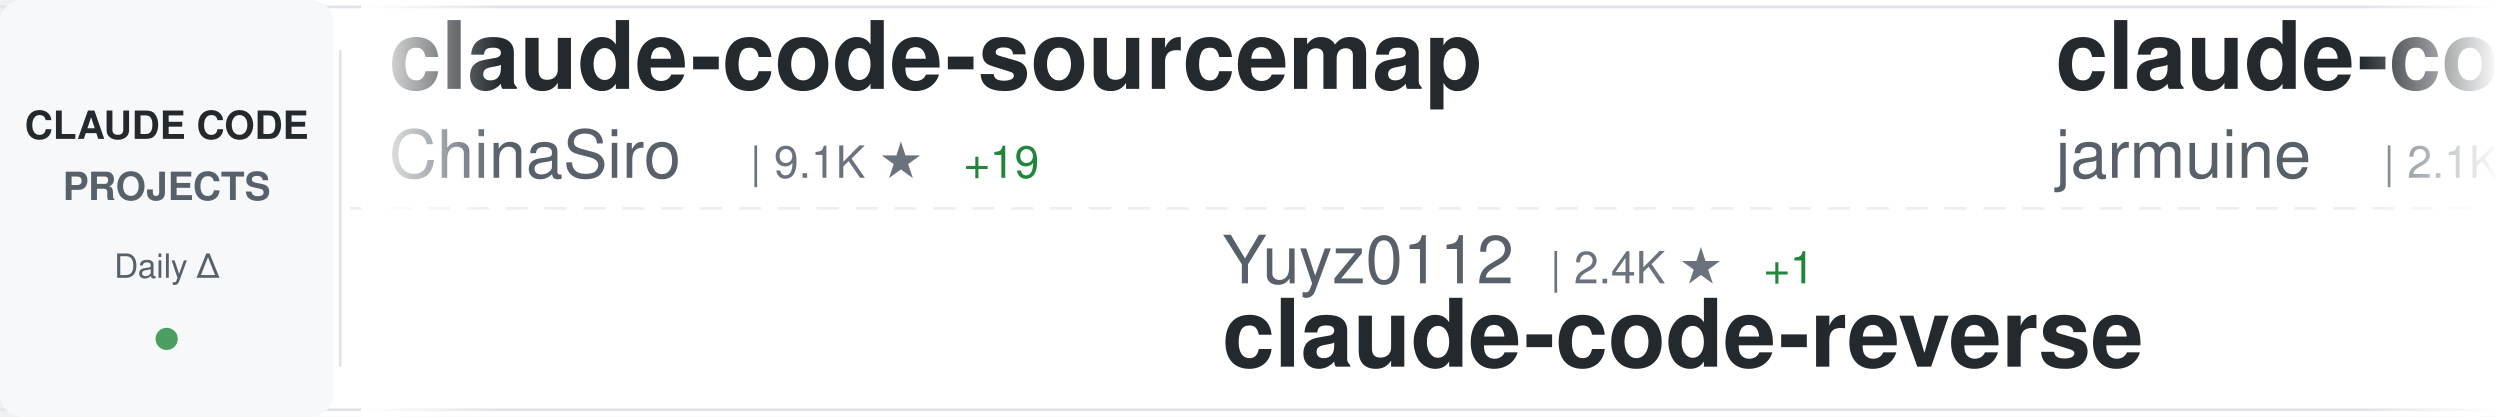
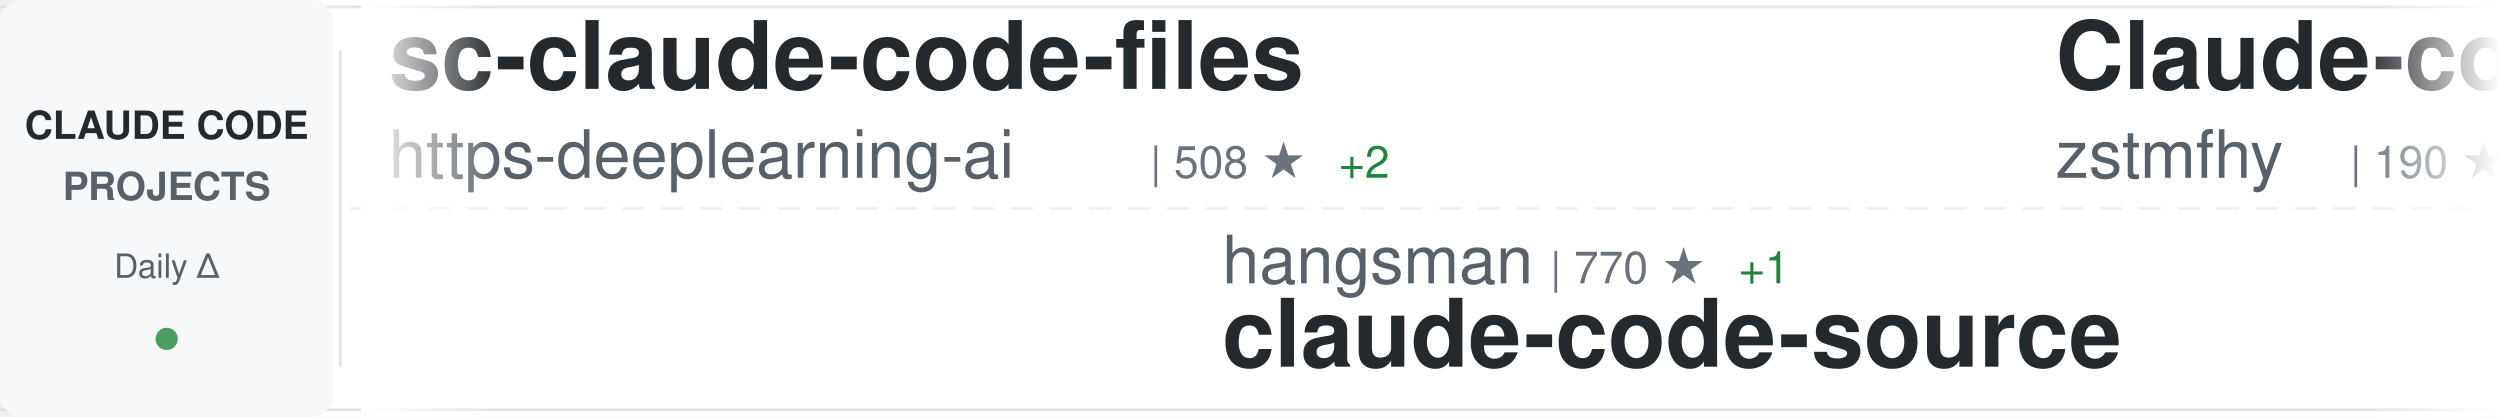
<svg xmlns="http://www.w3.org/2000/svg" width="900" height="150">
  <defs>
    <linearGradient id="awesomeLeftFade" x1="0%" y1="0%" x2="100%" y2="0%">
      <stop offset="0%" style="stop-color:#ffffff;stop-opacity:1" />
      <stop offset="100%" style="stop-color:#ffffff;stop-opacity:0" />
    </linearGradient>
    <linearGradient id="awesomeRightFade" x1="0%" y1="0%" x2="100%" y2="0%">
      <stop offset="0%" style="stop-color:#ffffff;stop-opacity:0" />
      <stop offset="100%" style="stop-color:#ffffff;stop-opacity:1" />
    </linearGradient>
  </defs>
  <rect width="900" height="150" fill="#ffffff" rx="8" />
  <rect x="0" y="2" width="900" height="1" fill="#e1e4e8" />
  <rect x="0" y="147" width="900" height="1" fill="#e1e4e8" />
  <line x1="0" y1="75" x2="900" y2="75" stroke="#e1e4e8" stroke-width="1" stroke-dasharray="8 6" opacity="0.6" />
  <rect x="0" y="0" width="120" height="150" fill="#f6f8fa" rx="8" />
  <text x="60" y="50" font-family="-apple-system, BlinkMacSystemFont, 'Segoe UI', Helvetica, Arial, sans-serif" font-size="14" font-weight="600" fill="#24292e" text-anchor="middle">CLAUDE CODE</text>
  <text x="60" y="72" font-family="-apple-system, BlinkMacSystemFont, 'Segoe UI', Helvetica, Arial, sans-serif" font-size="14" font-weight="600" fill="#586069" text-anchor="middle">PROJECTS</text>
  <text x="60" y="100" font-family="-apple-system, BlinkMacSystemFont, 'Segoe UI', Helvetica, Arial, sans-serif" font-size="12" font-weight="500" fill="#586069" text-anchor="middle">Daily Δ</text>
  <circle cx="60" cy="122" r="4" fill="#22863a" opacity="0.8" />
  <rect x="122" y="18" width="1" height="114" fill="#e1e4e8" />
  <clipPath id="awesomeTickerClip">
    <rect x="130" y="0" width="770" height="150" />
  </clipPath>
  <g clip-path="url(#awesomeTickerClip)">
    <g id="awesomeTickerItems">
      <animateTransform attributeName="transform" attributeType="XML" type="translate" from="0 0" to="-3000 0" dur="54s" repeatCount="indefinite" />
      <g transform="translate(0, 0)">
-         <text x="140" y="32" font-family="-apple-system, BlinkMacSystemFont, 'Segoe UI', Helvetica, Arial, sans-serif" font-size="34" font-weight="600" fill="#24292e">claude-code-sourcemap</text>
-         <text x="140" y="64" font-family="-apple-system, BlinkMacSystemFont, 'Segoe UI', Helvetica, Arial, sans-serif" font-size="24" font-weight="400" fill="#586069">ChinaSiro</text>
-         <text x="270" y="64" font-family="-apple-system, BlinkMacSystemFont, 'Segoe UI', Helvetica, Arial, sans-serif" font-size="16" font-weight="500" fill="#6a737d">| 9.1K ★</text>
-         <text x="347" y="64" font-family="-apple-system, BlinkMacSystemFont, 'Segoe UI', Helvetica, Arial, sans-serif" font-size="16" font-weight="500" fill="#22863a"> +19</text>
+         <text x="140" y="32" font-family="-apple-system, BlinkMacSystemFont, 'Segoe UI', Helvetica, Arial, sans-serif" font-size="34" font-weight="600" fill="#24292e">sc-claude-code-files</text>
+         <text x="140" y="64" font-family="-apple-system, BlinkMacSystemFont, 'Segoe UI', Helvetica, Arial, sans-serif" font-size="24" font-weight="400" fill="#586069">https-deeplearning-ai</text>
+         <text x="414" y="64" font-family="-apple-system, BlinkMacSystemFont, 'Segoe UI', Helvetica, Arial, sans-serif" font-size="16" font-weight="500" fill="#6a737d">| 508 ★</text>
+         <text x="482" y="64" font-family="-apple-system, BlinkMacSystemFont, 'Segoe UI', Helvetica, Arial, sans-serif" font-size="16" font-weight="500" fill="#22863a"> +2</text>
      </g>
      <g transform="translate(300, 0)">
-         <text x="140" y="102" font-family="-apple-system, BlinkMacSystemFont, 'Segoe UI', Helvetica, Arial, sans-serif" font-size="24" font-weight="400" fill="#586069">Yuyz0112</text>
-         <text x="258" y="102" font-family="-apple-system, BlinkMacSystemFont, 'Segoe UI', Helvetica, Arial, sans-serif" font-size="16" font-weight="500" fill="#6a737d">| 2.4K ★</text>
-         <text x="335" y="102" font-family="-apple-system, BlinkMacSystemFont, 'Segoe UI', Helvetica, Arial, sans-serif" font-size="16" font-weight="500" fill="#22863a"> +1</text>
-         <text x="140" y="132" font-family="-apple-system, BlinkMacSystemFont, 'Segoe UI', Helvetica, Arial, sans-serif" font-size="34" font-weight="600" fill="#24292e">claude-code-reverse</text>
+         <text x="140" y="102" font-family="-apple-system, BlinkMacSystemFont, 'Segoe UI', Helvetica, Arial, sans-serif" font-size="24" font-weight="400" fill="#586069">hangsman</text>
+         <text x="258" y="102" font-family="-apple-system, BlinkMacSystemFont, 'Segoe UI', Helvetica, Arial, sans-serif" font-size="16" font-weight="500" fill="#6a737d">| 770 ★</text>
+         <text x="326" y="102" font-family="-apple-system, BlinkMacSystemFont, 'Segoe UI', Helvetica, Arial, sans-serif" font-size="16" font-weight="500" fill="#22863a"> +1</text>
+         <text x="140" y="132" font-family="-apple-system, BlinkMacSystemFont, 'Segoe UI', Helvetica, Arial, sans-serif" font-size="34" font-weight="600" fill="#24292e">claude-code-source</text>
      </g>
      <g transform="translate(600, 0)">
-         <text x="140" y="32" font-family="-apple-system, BlinkMacSystemFont, 'Segoe UI', Helvetica, Arial, sans-serif" font-size="34" font-weight="600" fill="#24292e">claude-code</text>
-         <text x="140" y="64" font-family="-apple-system, BlinkMacSystemFont, 'Segoe UI', Helvetica, Arial, sans-serif" font-size="24" font-weight="400" fill="#586069">jarmuine</text>
-         <text x="258" y="64" font-family="-apple-system, BlinkMacSystemFont, 'Segoe UI', Helvetica, Arial, sans-serif" font-size="16" font-weight="500" fill="#6a737d">| 2.1K ★</text>
-         <text x="335" y="64" font-family="-apple-system, BlinkMacSystemFont, 'Segoe UI', Helvetica, Arial, sans-serif" font-size="16" font-weight="500" fill="#22863a"> +2</text>
+         <text x="140" y="32" font-family="-apple-system, BlinkMacSystemFont, 'Segoe UI', Helvetica, Arial, sans-serif" font-size="34" font-weight="600" fill="#24292e">Claude-code</text>
+         <text x="140" y="64" font-family="-apple-system, BlinkMacSystemFont, 'Segoe UI', Helvetica, Arial, sans-serif" font-size="24" font-weight="400" fill="#586069">zstmfhy</text>
+         <text x="246" y="64" font-family="-apple-system, BlinkMacSystemFont, 'Segoe UI', Helvetica, Arial, sans-serif" font-size="16" font-weight="500" fill="#6a737d">| 190 ★</text>
      </g>
      <g transform="translate(900, 0)">
-         <text x="140" y="102" font-family="-apple-system, BlinkMacSystemFont, 'Segoe UI', Helvetica, Arial, sans-serif" font-size="24" font-weight="400" fill="#586069">zebbern</text>
-         <text x="246" y="102" font-family="-apple-system, BlinkMacSystemFont, 'Segoe UI', Helvetica, Arial, sans-serif" font-size="16" font-weight="500" fill="#6a737d">| 4.1K ★</text>
-         <text x="323" y="102" font-family="-apple-system, BlinkMacSystemFont, 'Segoe UI', Helvetica, Arial, sans-serif" font-size="16" font-weight="500" fill="#22863a"> +5</text>
-         <text x="140" y="132" font-family="-apple-system, BlinkMacSystemFont, 'Segoe UI', Helvetica, Arial, sans-serif" font-size="34" font-weight="600" fill="#24292e">claude-code-guide</text>
+         <text x="140" y="102" font-family="-apple-system, BlinkMacSystemFont, 'Segoe UI', Helvetica, Arial, sans-serif" font-size="24" font-weight="400" fill="#586069">sugyan</text>
+         <text x="234" y="102" font-family="-apple-system, BlinkMacSystemFont, 'Segoe UI', Helvetica, Arial, sans-serif" font-size="16" font-weight="500" fill="#6a737d">| 1.1K ★</text>
+         <text x="311" y="102" font-family="-apple-system, BlinkMacSystemFont, 'Segoe UI', Helvetica, Arial, sans-serif" font-size="16" font-weight="500" fill="#22863a"> +3</text>
+         <text x="140" y="132" font-family="-apple-system, BlinkMacSystemFont, 'Segoe UI', Helvetica, Arial, sans-serif" font-size="34" font-weight="600" fill="#24292e">claude-code-webui</text>
      </g>
      <g transform="translate(1200, 0)">
-         <text x="140" y="32" font-family="-apple-system, BlinkMacSystemFont, 'Segoe UI', Helvetica, Arial, sans-serif" font-size="34" font-weight="600" fill="#24292e">claude-code-best-practic...</text>
-         <text x="140" y="64" font-family="-apple-system, BlinkMacSystemFont, 'Segoe UI', Helvetica, Arial, sans-serif" font-size="24" font-weight="400" fill="#586069">shanraisshan</text>
-         <text x="306" y="64" font-family="-apple-system, BlinkMacSystemFont, 'Segoe UI', Helvetica, Arial, sans-serif" font-size="16" font-weight="500" fill="#6a737d">| 51.6K ★</text>
-         <text x="392" y="64" font-family="-apple-system, BlinkMacSystemFont, 'Segoe UI', Helvetica, Arial, sans-serif" font-size="16" font-weight="500" fill="#22863a"> +244</text>
+         <text x="140" y="32" font-family="-apple-system, BlinkMacSystemFont, 'Segoe UI', Helvetica, Arial, sans-serif" font-size="34" font-weight="600" fill="#24292e">claude-code</text>
+         <text x="140" y="64" font-family="-apple-system, BlinkMacSystemFont, 'Segoe UI', Helvetica, Arial, sans-serif" font-size="24" font-weight="400" fill="#586069">lowcortisolprogrammer</text>
+         <text x="414" y="64" font-family="-apple-system, BlinkMacSystemFont, 'Segoe UI', Helvetica, Arial, sans-serif" font-size="16" font-weight="500" fill="#6a737d">| 173 ★</text>
      </g>
      <g transform="translate(1500, 0)">
-         <text x="140" y="102" font-family="-apple-system, BlinkMacSystemFont, 'Segoe UI', Helvetica, Arial, sans-serif" font-size="24" font-weight="400" fill="#586069">guanshan</text>
-         <text x="258" y="102" font-family="-apple-system, BlinkMacSystemFont, 'Segoe UI', Helvetica, Arial, sans-serif" font-size="16" font-weight="500" fill="#6a737d">| 57 ★</text>
-         <text x="140" y="132" font-family="-apple-system, BlinkMacSystemFont, 'Segoe UI', Helvetica, Arial, sans-serif" font-size="34" font-weight="600" fill="#24292e">ClaudeCode</text>
+         <text x="140" y="102" font-family="-apple-system, BlinkMacSystemFont, 'Segoe UI', Helvetica, Arial, sans-serif" font-size="24" font-weight="400" fill="#586069">ComposioHQ</text>
+         <text x="282" y="102" font-family="-apple-system, BlinkMacSystemFont, 'Segoe UI', Helvetica, Arial, sans-serif" font-size="16" font-weight="500" fill="#6a737d">| 58.6K ★</text>
+         <text x="368" y="102" font-family="-apple-system, BlinkMacSystemFont, 'Segoe UI', Helvetica, Arial, sans-serif" font-size="16" font-weight="500" fill="#22863a"> +225</text>
+         <text x="140" y="132" font-family="-apple-system, BlinkMacSystemFont, 'Segoe UI', Helvetica, Arial, sans-serif" font-size="34" font-weight="600" fill="#24292e">awesome-claude-skills</text>
      </g>
      <g transform="translate(1800, 0)">
-         <text x="140" y="32" font-family="-apple-system, BlinkMacSystemFont, 'Segoe UI', Helvetica, Arial, sans-serif" font-size="34" font-weight="600" fill="#24292e">claude-code-templates</text>
-         <text x="140" y="64" font-family="-apple-system, BlinkMacSystemFont, 'Segoe UI', Helvetica, Arial, sans-serif" font-size="24" font-weight="400" fill="#586069">davila7</text>
-         <text x="246" y="64" font-family="-apple-system, BlinkMacSystemFont, 'Segoe UI', Helvetica, Arial, sans-serif" font-size="16" font-weight="500" fill="#6a737d">| 27.0K ★</text>
-         <text x="332" y="64" font-family="-apple-system, BlinkMacSystemFont, 'Segoe UI', Helvetica, Arial, sans-serif" font-size="16" font-weight="500" fill="#22863a"> +74</text>
+         <text x="140" y="32" font-family="-apple-system, BlinkMacSystemFont, 'Segoe UI', Helvetica, Arial, sans-serif" font-size="34" font-weight="600" fill="#24292e">claude-skills</text>
+         <text x="140" y="64" font-family="-apple-system, BlinkMacSystemFont, 'Segoe UI', Helvetica, Arial, sans-serif" font-size="24" font-weight="400" fill="#586069">alirezarezvani</text>
+         <text x="330" y="64" font-family="-apple-system, BlinkMacSystemFont, 'Segoe UI', Helvetica, Arial, sans-serif" font-size="16" font-weight="500" fill="#6a737d">| 14.1K ★</text>
+         <text x="416" y="64" font-family="-apple-system, BlinkMacSystemFont, 'Segoe UI', Helvetica, Arial, sans-serif" font-size="16" font-weight="500" fill="#22863a"> +108</text>
      </g>
      <g transform="translate(2100, 0)">
-         <text x="140" y="102" font-family="-apple-system, BlinkMacSystemFont, 'Segoe UI', Helvetica, Arial, sans-serif" font-size="24" font-weight="400" fill="#586069">Yeachan-Heo</text>
-         <text x="294" y="102" font-family="-apple-system, BlinkMacSystemFont, 'Segoe UI', Helvetica, Arial, sans-serif" font-size="16" font-weight="500" fill="#6a737d">| 32.9K ★</text>
-         <text x="380" y="102" font-family="-apple-system, BlinkMacSystemFont, 'Segoe UI', Helvetica, Arial, sans-serif" font-size="16" font-weight="500" fill="#22863a"> +168</text>
-         <text x="140" y="132" font-family="-apple-system, BlinkMacSystemFont, 'Segoe UI', Helvetica, Arial, sans-serif" font-size="34" font-weight="600" fill="#24292e">oh-my-claudecode</text>
+         <text x="140" y="102" font-family="-apple-system, BlinkMacSystemFont, 'Segoe UI', Helvetica, Arial, sans-serif" font-size="24" font-weight="400" fill="#586069">yasasbanukaofficial</text>
+         <text x="390" y="102" font-family="-apple-system, BlinkMacSystemFont, 'Segoe UI', Helvetica, Arial, sans-serif" font-size="16" font-weight="500" fill="#6a737d">| 3.1K ★</text>
+         <text x="467" y="102" font-family="-apple-system, BlinkMacSystemFont, 'Segoe UI', Helvetica, Arial, sans-serif" font-size="16" font-weight="500" fill="#22863a"> +18</text>
+         <text x="140" y="132" font-family="-apple-system, BlinkMacSystemFont, 'Segoe UI', Helvetica, Arial, sans-serif" font-size="34" font-weight="600" fill="#24292e">claude-code</text>
      </g>
      <g transform="translate(2400, 0)">
-         <text x="140" y="32" font-family="-apple-system, BlinkMacSystemFont, 'Segoe UI', Helvetica, Arial, sans-serif" font-size="34" font-weight="600" fill="#24292e">antigravity-awesome-skil...</text>
-         <text x="140" y="64" font-family="-apple-system, BlinkMacSystemFont, 'Segoe UI', Helvetica, Arial, sans-serif" font-size="24" font-weight="400" fill="#586069">sickn33</text>
-         <text x="246" y="64" font-family="-apple-system, BlinkMacSystemFont, 'Segoe UI', Helvetica, Arial, sans-serif" font-size="16" font-weight="500" fill="#6a737d">| 36.7K ★</text>
-         <text x="332" y="64" font-family="-apple-system, BlinkMacSystemFont, 'Segoe UI', Helvetica, Arial, sans-serif" font-size="16" font-weight="500" fill="#22863a"> +151</text>
+         <text x="140" y="32" font-family="-apple-system, BlinkMacSystemFont, 'Segoe UI', Helvetica, Arial, sans-serif" font-size="34" font-weight="600" fill="#24292e">claude-code-ultimate-gui...</text>
+         <text x="140" y="64" font-family="-apple-system, BlinkMacSystemFont, 'Segoe UI', Helvetica, Arial, sans-serif" font-size="24" font-weight="400" fill="#586069">FlorianBruniaux</text>
+         <text x="342" y="64" font-family="-apple-system, BlinkMacSystemFont, 'Segoe UI', Helvetica, Arial, sans-serif" font-size="16" font-weight="500" fill="#6a737d">| 4.2K ★</text>
+         <text x="419" y="64" font-family="-apple-system, BlinkMacSystemFont, 'Segoe UI', Helvetica, Arial, sans-serif" font-size="16" font-weight="500" fill="#22863a"> +30</text>
      </g>
      <g transform="translate(2700, 0)">
-         <text x="140" y="102" font-family="-apple-system, BlinkMacSystemFont, 'Segoe UI', Helvetica, Arial, sans-serif" font-size="24" font-weight="400" fill="#586069">ponponon</text>
-         <text x="258" y="102" font-family="-apple-system, BlinkMacSystemFont, 'Segoe UI', Helvetica, Arial, sans-serif" font-size="16" font-weight="500" fill="#6a737d">| 2.2K ★</text>
-         <text x="335" y="102" font-family="-apple-system, BlinkMacSystemFont, 'Segoe UI', Helvetica, Arial, sans-serif" font-size="16" font-weight="500" fill="#22863a"> +1</text>
-         <text x="140" y="132" font-family="-apple-system, BlinkMacSystemFont, 'Segoe UI', Helvetica, Arial, sans-serif" font-size="34" font-weight="600" fill="#24292e">claude_code_src</text>
+         <text x="140" y="102" font-family="-apple-system, BlinkMacSystemFont, 'Segoe UI', Helvetica, Arial, sans-serif" font-size="24" font-weight="400" fill="#586069">siteboon</text>
+         <text x="258" y="102" font-family="-apple-system, BlinkMacSystemFont, 'Segoe UI', Helvetica, Arial, sans-serif" font-size="16" font-weight="500" fill="#6a737d">| 10.7K ★</text>
+         <text x="344" y="102" font-family="-apple-system, BlinkMacSystemFont, 'Segoe UI', Helvetica, Arial, sans-serif" font-size="16" font-weight="500" fill="#22863a"> +46</text>
+         <text x="140" y="132" font-family="-apple-system, BlinkMacSystemFont, 'Segoe UI', Helvetica, Arial, sans-serif" font-size="34" font-weight="600" fill="#24292e">claudecodeui</text>
      </g>
      <g transform="translate(3000, 0)">
-         <text x="140" y="32" font-family="-apple-system, BlinkMacSystemFont, 'Segoe UI', Helvetica, Arial, sans-serif" font-size="34" font-weight="600" fill="#24292e">claude-code-sourcemap</text>
-         <text x="140" y="64" font-family="-apple-system, BlinkMacSystemFont, 'Segoe UI', Helvetica, Arial, sans-serif" font-size="24" font-weight="400" fill="#586069">ChinaSiro</text>
-         <text x="270" y="64" font-family="-apple-system, BlinkMacSystemFont, 'Segoe UI', Helvetica, Arial, sans-serif" font-size="16" font-weight="500" fill="#6a737d">| 9.1K ★</text>
-         <text x="347" y="64" font-family="-apple-system, BlinkMacSystemFont, 'Segoe UI', Helvetica, Arial, sans-serif" font-size="16" font-weight="500" fill="#22863a"> +19</text>
+         <text x="140" y="32" font-family="-apple-system, BlinkMacSystemFont, 'Segoe UI', Helvetica, Arial, sans-serif" font-size="34" font-weight="600" fill="#24292e">sc-claude-code-files</text>
+         <text x="140" y="64" font-family="-apple-system, BlinkMacSystemFont, 'Segoe UI', Helvetica, Arial, sans-serif" font-size="24" font-weight="400" fill="#586069">https-deeplearning-ai</text>
+         <text x="414" y="64" font-family="-apple-system, BlinkMacSystemFont, 'Segoe UI', Helvetica, Arial, sans-serif" font-size="16" font-weight="500" fill="#6a737d">| 508 ★</text>
+         <text x="482" y="64" font-family="-apple-system, BlinkMacSystemFont, 'Segoe UI', Helvetica, Arial, sans-serif" font-size="16" font-weight="500" fill="#22863a"> +2</text>
      </g>
      <g transform="translate(3300, 0)">
-         <text x="140" y="102" font-family="-apple-system, BlinkMacSystemFont, 'Segoe UI', Helvetica, Arial, sans-serif" font-size="24" font-weight="400" fill="#586069">Yuyz0112</text>
-         <text x="258" y="102" font-family="-apple-system, BlinkMacSystemFont, 'Segoe UI', Helvetica, Arial, sans-serif" font-size="16" font-weight="500" fill="#6a737d">| 2.4K ★</text>
-         <text x="335" y="102" font-family="-apple-system, BlinkMacSystemFont, 'Segoe UI', Helvetica, Arial, sans-serif" font-size="16" font-weight="500" fill="#22863a"> +1</text>
-         <text x="140" y="132" font-family="-apple-system, BlinkMacSystemFont, 'Segoe UI', Helvetica, Arial, sans-serif" font-size="34" font-weight="600" fill="#24292e">claude-code-reverse</text>
+         <text x="140" y="102" font-family="-apple-system, BlinkMacSystemFont, 'Segoe UI', Helvetica, Arial, sans-serif" font-size="24" font-weight="400" fill="#586069">hangsman</text>
+         <text x="258" y="102" font-family="-apple-system, BlinkMacSystemFont, 'Segoe UI', Helvetica, Arial, sans-serif" font-size="16" font-weight="500" fill="#6a737d">| 770 ★</text>
+         <text x="326" y="102" font-family="-apple-system, BlinkMacSystemFont, 'Segoe UI', Helvetica, Arial, sans-serif" font-size="16" font-weight="500" fill="#22863a"> +1</text>
+         <text x="140" y="132" font-family="-apple-system, BlinkMacSystemFont, 'Segoe UI', Helvetica, Arial, sans-serif" font-size="34" font-weight="600" fill="#24292e">claude-code-source</text>
      </g>
      <g transform="translate(3600, 0)">
-         <text x="140" y="32" font-family="-apple-system, BlinkMacSystemFont, 'Segoe UI', Helvetica, Arial, sans-serif" font-size="34" font-weight="600" fill="#24292e">claude-code</text>
-         <text x="140" y="64" font-family="-apple-system, BlinkMacSystemFont, 'Segoe UI', Helvetica, Arial, sans-serif" font-size="24" font-weight="400" fill="#586069">jarmuine</text>
-         <text x="258" y="64" font-family="-apple-system, BlinkMacSystemFont, 'Segoe UI', Helvetica, Arial, sans-serif" font-size="16" font-weight="500" fill="#6a737d">| 2.1K ★</text>
-         <text x="335" y="64" font-family="-apple-system, BlinkMacSystemFont, 'Segoe UI', Helvetica, Arial, sans-serif" font-size="16" font-weight="500" fill="#22863a"> +2</text>
+         <text x="140" y="32" font-family="-apple-system, BlinkMacSystemFont, 'Segoe UI', Helvetica, Arial, sans-serif" font-size="34" font-weight="600" fill="#24292e">Claude-code</text>
+         <text x="140" y="64" font-family="-apple-system, BlinkMacSystemFont, 'Segoe UI', Helvetica, Arial, sans-serif" font-size="24" font-weight="400" fill="#586069">zstmfhy</text>
+         <text x="246" y="64" font-family="-apple-system, BlinkMacSystemFont, 'Segoe UI', Helvetica, Arial, sans-serif" font-size="16" font-weight="500" fill="#6a737d">| 190 ★</text>
      </g>
      <g transform="translate(3900, 0)">
-         <text x="140" y="102" font-family="-apple-system, BlinkMacSystemFont, 'Segoe UI', Helvetica, Arial, sans-serif" font-size="24" font-weight="400" fill="#586069">zebbern</text>
-         <text x="246" y="102" font-family="-apple-system, BlinkMacSystemFont, 'Segoe UI', Helvetica, Arial, sans-serif" font-size="16" font-weight="500" fill="#6a737d">| 4.1K ★</text>
-         <text x="323" y="102" font-family="-apple-system, BlinkMacSystemFont, 'Segoe UI', Helvetica, Arial, sans-serif" font-size="16" font-weight="500" fill="#22863a"> +5</text>
-         <text x="140" y="132" font-family="-apple-system, BlinkMacSystemFont, 'Segoe UI', Helvetica, Arial, sans-serif" font-size="34" font-weight="600" fill="#24292e">claude-code-guide</text>
+         <text x="140" y="102" font-family="-apple-system, BlinkMacSystemFont, 'Segoe UI', Helvetica, Arial, sans-serif" font-size="24" font-weight="400" fill="#586069">sugyan</text>
+         <text x="234" y="102" font-family="-apple-system, BlinkMacSystemFont, 'Segoe UI', Helvetica, Arial, sans-serif" font-size="16" font-weight="500" fill="#6a737d">| 1.1K ★</text>
+         <text x="311" y="102" font-family="-apple-system, BlinkMacSystemFont, 'Segoe UI', Helvetica, Arial, sans-serif" font-size="16" font-weight="500" fill="#22863a"> +3</text>
+         <text x="140" y="132" font-family="-apple-system, BlinkMacSystemFont, 'Segoe UI', Helvetica, Arial, sans-serif" font-size="34" font-weight="600" fill="#24292e">claude-code-webui</text>
      </g>
    </g>
  </g>
  <rect x="130" y="0" width="50" height="150" fill="url(#awesomeLeftFade)" />
  <rect x="850" y="0" width="50" height="150" fill="url(#awesomeRightFade)" />
</svg>
